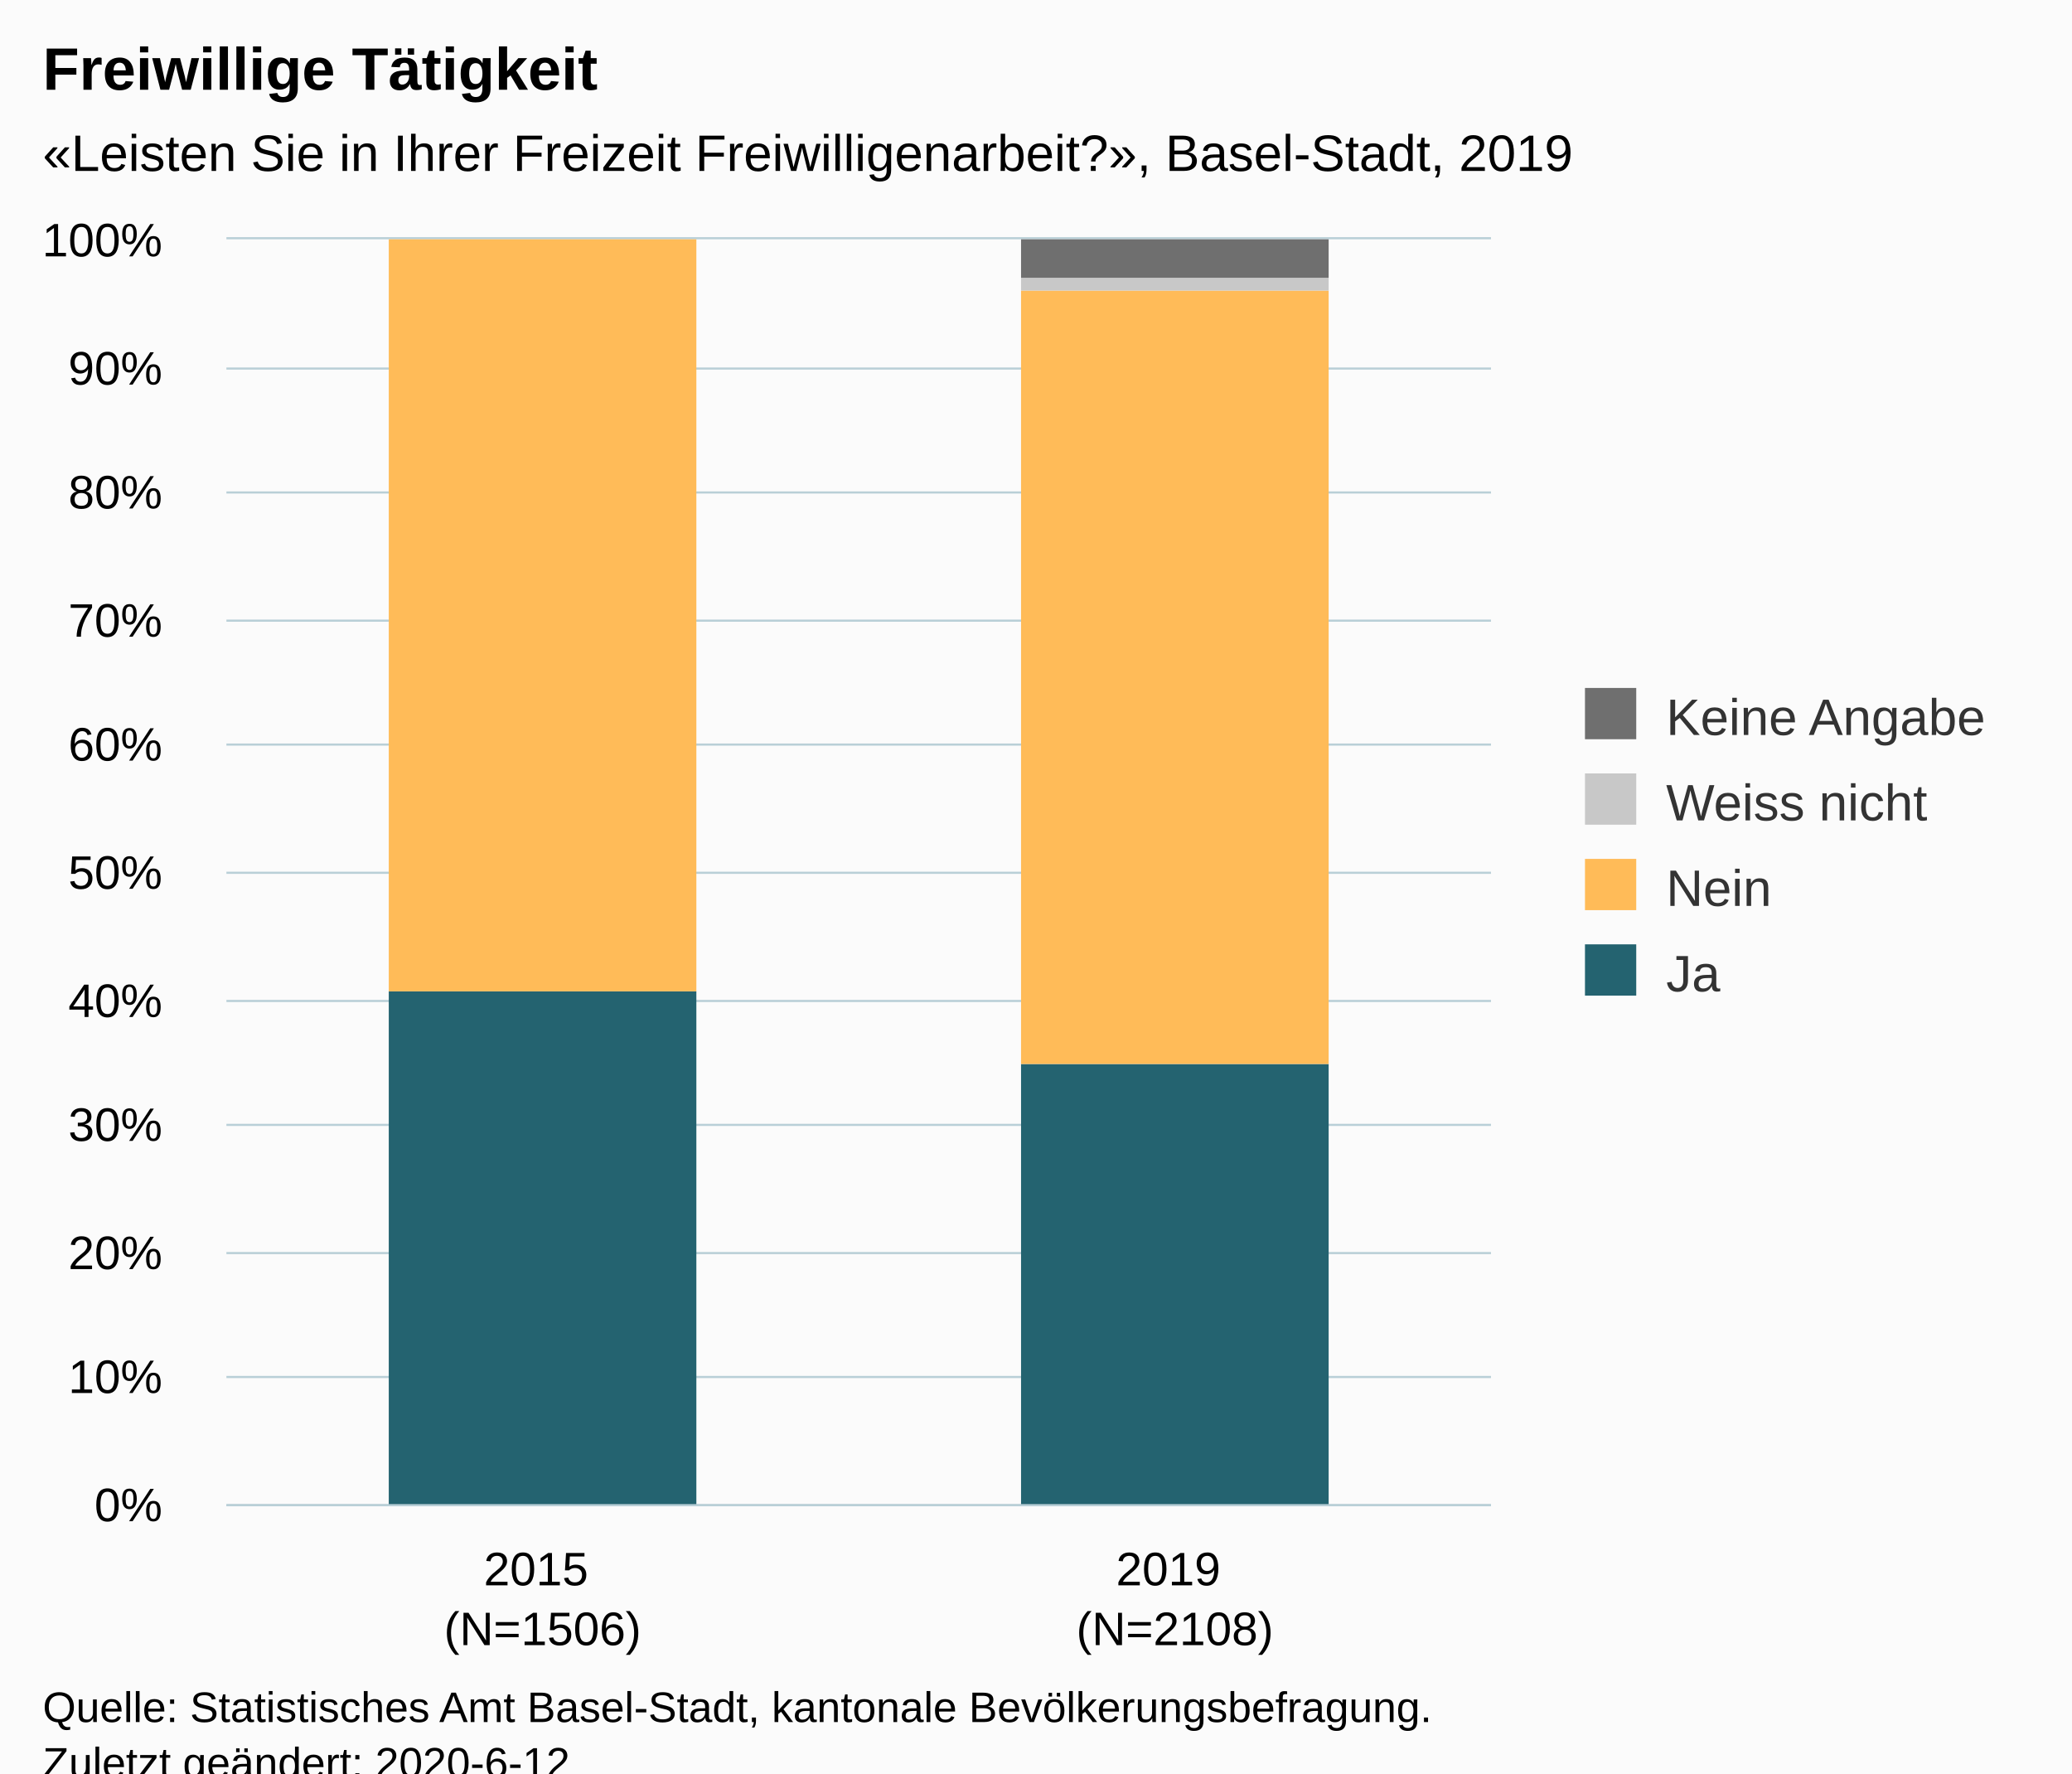
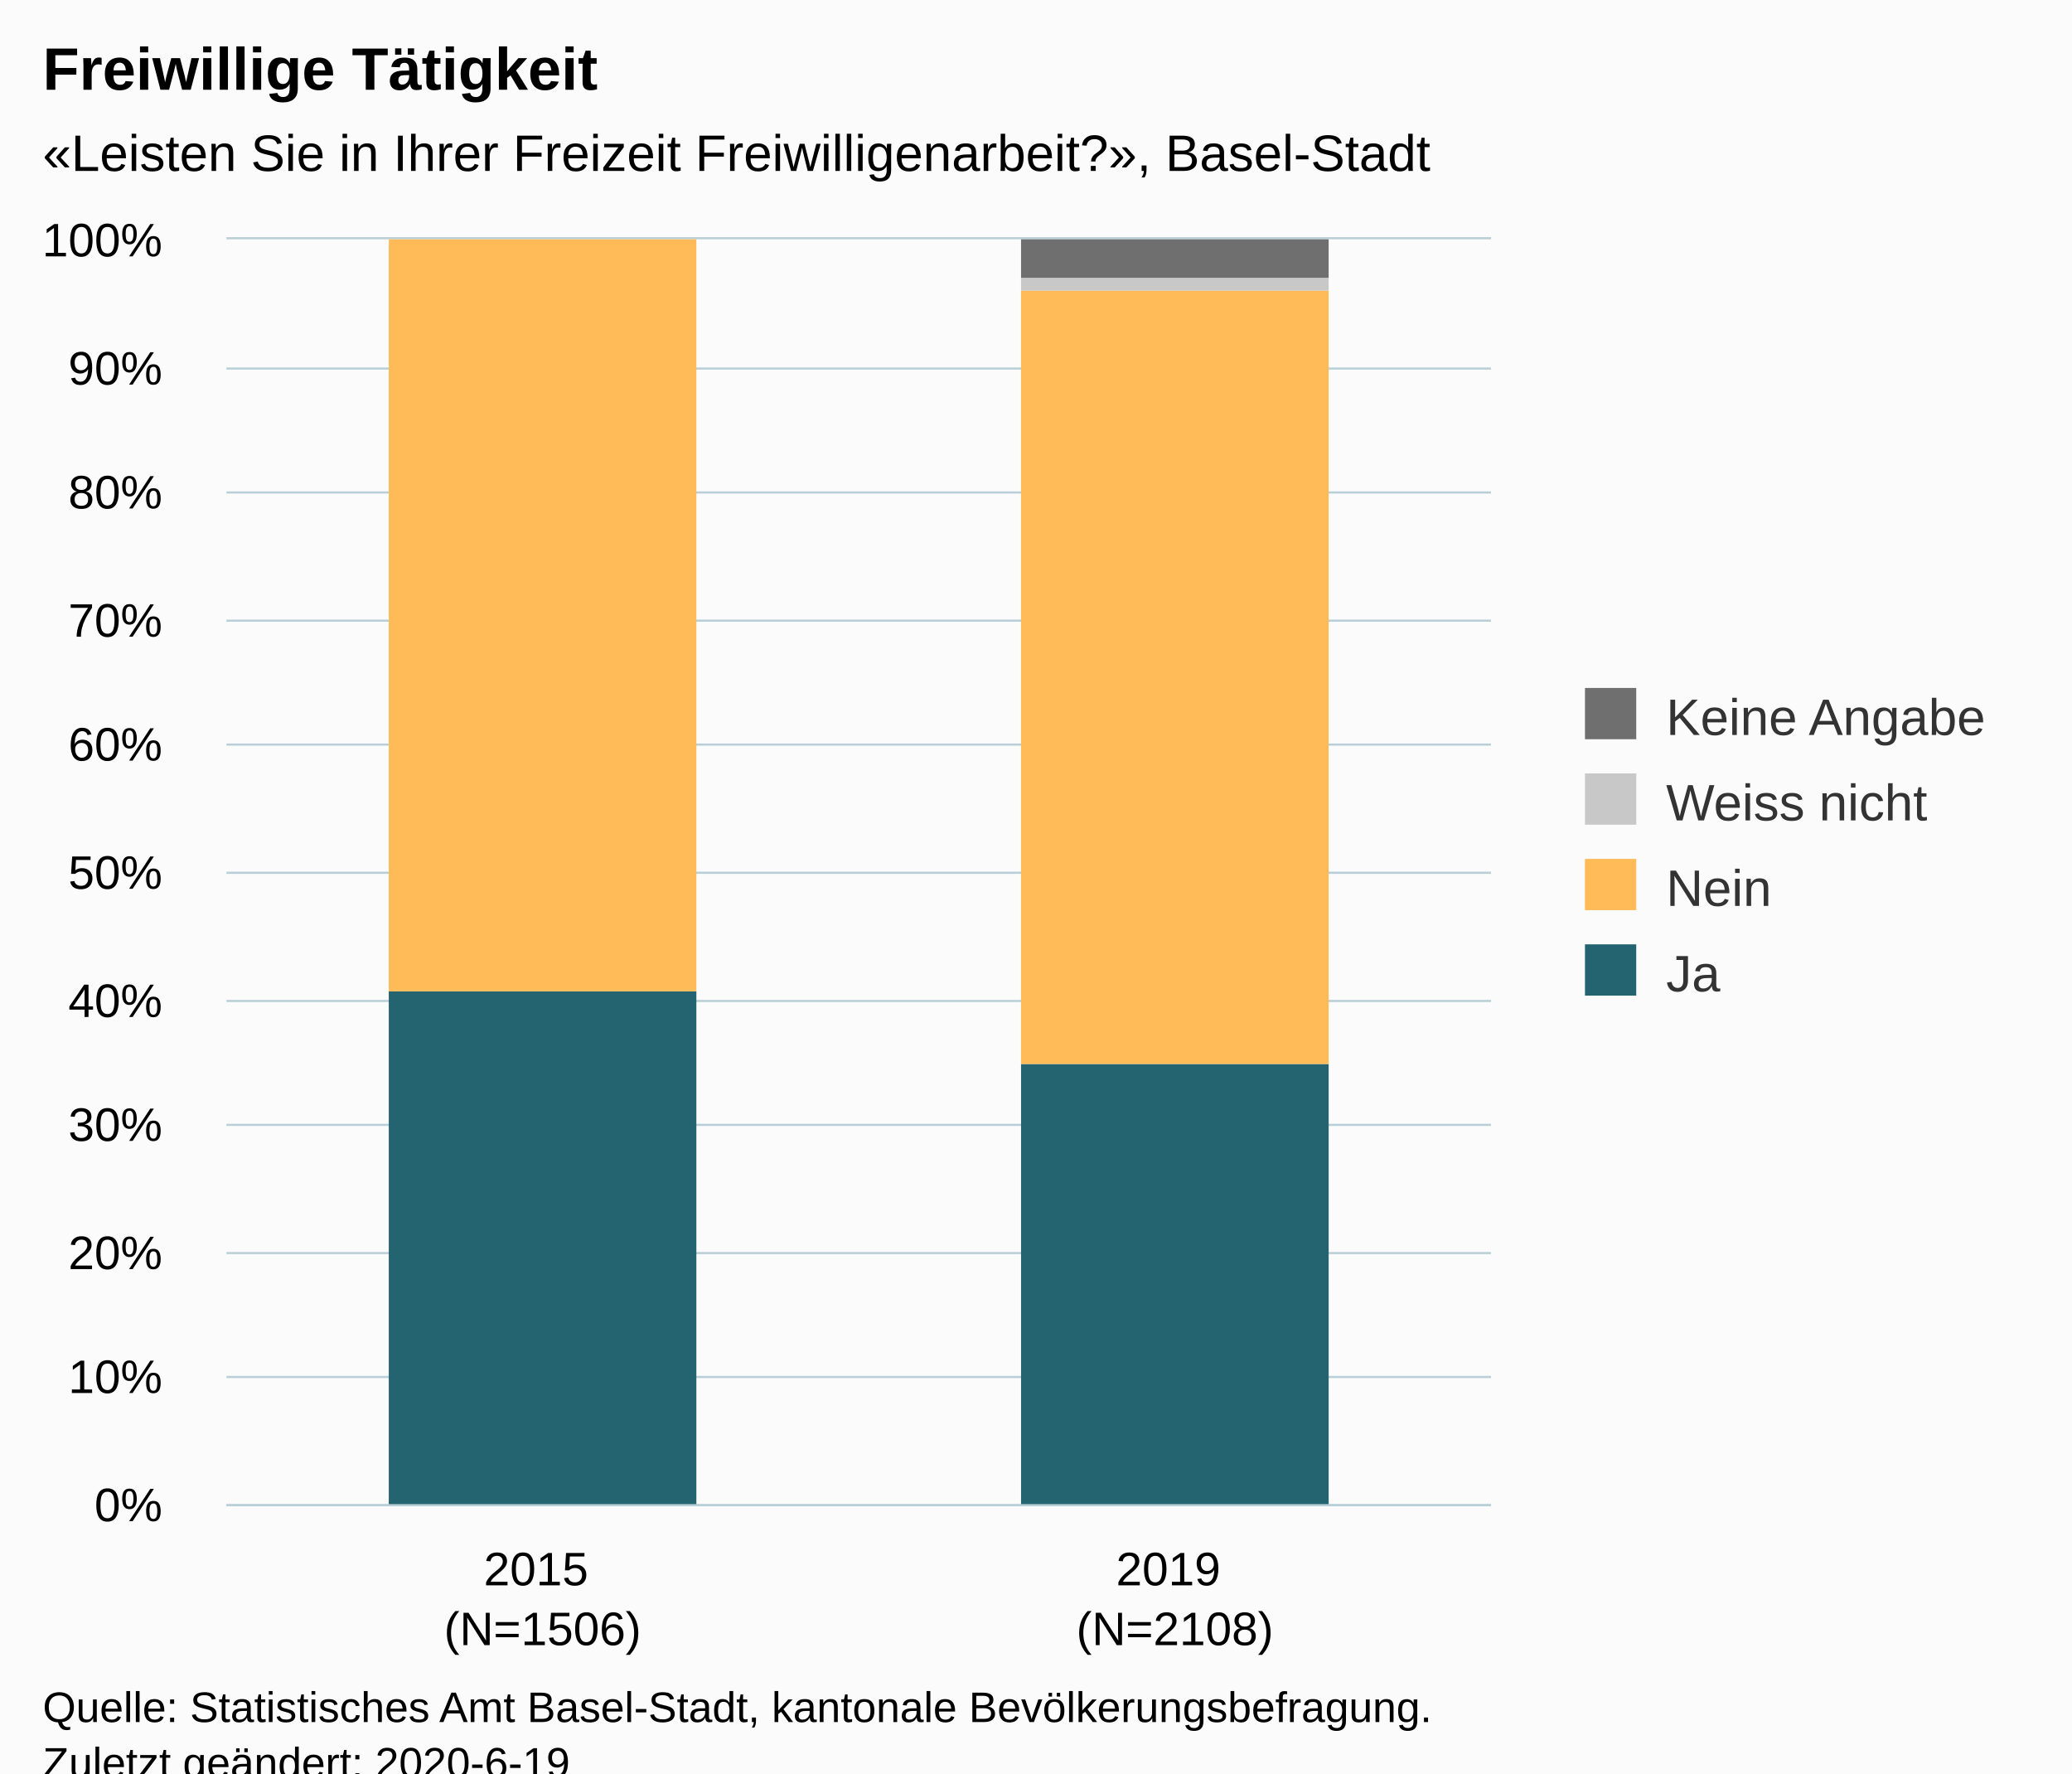
<svg xmlns="http://www.w3.org/2000/svg" version="1.1" class="highcharts-root" style="font-family:Arial;font-size:12px;" viewBox="0 0 485 415">
  <defs>
-     <clipPath id="highcharts-fl23jaj-6">
+     <clipPath id="highcharts-c3zeynx-6">
      <rect x="0" y="0" width="296" height="296" fill="none" />
    </clipPath>
-     <clipPath id="highcharts-fl23jaj-7">
+     <clipPath id="highcharts-c3zeynx-7">
      <rect x="0" y="0" width="296" height="296" fill="none" />
    </clipPath>
  </defs>
  <rect fill="#fbfbfb" class="highcharts-background" x="0" y="0" width="485" height="428" rx="0" ry="0" />
  <rect fill="none" class="highcharts-plot-background" x="53" y="56" width="296" height="296" />
  <g class="highcharts-pane-group" data-z-index="0" />
  <g class="highcharts-grid highcharts-xaxis-grid " data-z-index="1">
    <path fill="none" data-z-index="1" class="highcharts-grid-line" d="M 200.5 56 L 200.5 352" opacity="1" />
    <path fill="none" data-z-index="1" class="highcharts-grid-line" d="M 348.5 56 L 348.5 352" opacity="1" />
    <path fill="none" data-z-index="1" class="highcharts-grid-line" d="M 52.5 56 L 52.5 352" opacity="1" />
  </g>
  <g class="highcharts-grid highcharts-yaxis-grid " data-z-index="1">
    <path fill="none" stroke="#B9CFD7" stroke-width="0.5" data-z-index="1" class="highcharts-grid-line" d="M 53 352.25 L 349 352.25" opacity="1" />
    <path fill="none" stroke="#B9CFD7" stroke-width="0.5" data-z-index="1" class="highcharts-grid-line" d="M 53 322.25 L 349 322.25" opacity="1" />
    <path fill="none" stroke="#B9CFD7" stroke-width="0.5" data-z-index="1" class="highcharts-grid-line" d="M 53 293.25 L 349 293.25" opacity="1" />
    <path fill="none" stroke="#B9CFD7" stroke-width="0.5" data-z-index="1" class="highcharts-grid-line" d="M 53 263.25 L 349 263.25" opacity="1" />
    <path fill="none" stroke="#B9CFD7" stroke-width="0.5" data-z-index="1" class="highcharts-grid-line" d="M 53 234.25 L 349 234.25" opacity="1" />
    <path fill="none" stroke="#B9CFD7" stroke-width="0.5" data-z-index="1" class="highcharts-grid-line" d="M 53 204.25 L 349 204.25" opacity="1" />
    <path fill="none" stroke="#B9CFD7" stroke-width="0.5" data-z-index="1" class="highcharts-grid-line" d="M 53 174.25 L 349 174.25" opacity="1" />
    <path fill="none" stroke="#B9CFD7" stroke-width="0.5" data-z-index="1" class="highcharts-grid-line" d="M 53 145.25 L 349 145.25" opacity="1" />
    <path fill="none" stroke="#B9CFD7" stroke-width="0.5" data-z-index="1" class="highcharts-grid-line" d="M 53 115.25 L 349 115.25" opacity="1" />
    <path fill="none" stroke="#B9CFD7" stroke-width="0.5" data-z-index="1" class="highcharts-grid-line" d="M 53 86.25 L 349 86.25" opacity="1" />
    <path fill="none" stroke="#B9CFD7" stroke-width="0.5" data-z-index="1" class="highcharts-grid-line" d="M 53 55.75 L 349 55.75" opacity="1" />
  </g>
  <rect fill="none" class="highcharts-plot-border" data-z-index="1" x="53" y="56" width="296" height="296" />
  <g class="highcharts-axis highcharts-xaxis " data-z-index="2">
    <path fill="none" class="highcharts-axis-line" stroke="#B9CFD7" stroke-width="0.5" data-z-index="7" d="M 53 352.25 L 349 352.25" />
  </g>
  <g class="highcharts-axis highcharts-yaxis " data-z-index="2">
    <path fill="none" class="highcharts-axis-line" data-z-index="7" d="M 53 56 L 53 352" />
  </g>
  <g class="highcharts-series-group" data-z-index="3">
-     <g data-z-index="0.1" class="highcharts-series highcharts-series-0 highcharts-column-series " transform="translate(53,56) scale(1 1)" clip-path="url(#highcharts-fl23jaj-7)">
+     <g data-z-index="0.1" class="highcharts-series highcharts-series-0 highcharts-column-series " transform="translate(53,56) scale(1 1)" clip-path="url(#highcharts-c3zeynx-7)">
      <rect x="38" y="176" width="72" height="121" fill="#246370" class="highcharts-point" />
      <rect x="186" y="193" width="72" height="104" fill="#246370" class="highcharts-point" />
    </g>
    <g data-z-index="0.1" class="highcharts-markers highcharts-series-0 highcharts-column-series " transform="translate(53,56) scale(1 1)" clip-path="none" />
-     <g data-z-index="0.1" class="highcharts-series highcharts-series-1 highcharts-column-series " transform="translate(53,56) scale(1 1)" clip-path="url(#highcharts-fl23jaj-7)">
+     <g data-z-index="0.1" class="highcharts-series highcharts-series-1 highcharts-column-series " transform="translate(53,56) scale(1 1)" clip-path="url(#highcharts-c3zeynx-7)">
      <rect x="38" y="0" width="72" height="176" fill="#FFBB58" class="highcharts-point" />
      <rect x="186" y="12" width="72" height="181" fill="#FFBB58" class="highcharts-point" />
    </g>
    <g data-z-index="0.1" class="highcharts-markers highcharts-series-1 highcharts-column-series " transform="translate(53,56) scale(1 1)" clip-path="none" />
-     <g data-z-index="0.1" class="highcharts-series highcharts-series-2 highcharts-column-series " transform="translate(53,56) scale(1 1)" clip-path="url(#highcharts-fl23jaj-7)">
+     <g data-z-index="0.1" class="highcharts-series highcharts-series-2 highcharts-column-series " transform="translate(53,56) scale(1 1)" clip-path="url(#highcharts-c3zeynx-7)">
      <rect x="38" y="1" width="72" height="0" fill="#C8C8C8" class="highcharts-point" />
      <rect x="186" y="9" width="72" height="3" fill="#C8C8C8" class="highcharts-point" />
    </g>
    <g data-z-index="0.1" class="highcharts-markers highcharts-series-2 highcharts-column-series " transform="translate(53,56) scale(1 1)" clip-path="none" />
-     <g data-z-index="0.1" class="highcharts-series highcharts-series-3 highcharts-column-series " transform="translate(53,56) scale(1 1)" clip-path="url(#highcharts-fl23jaj-7)">
+     <g data-z-index="0.1" class="highcharts-series highcharts-series-3 highcharts-column-series " transform="translate(53,56) scale(1 1)" clip-path="url(#highcharts-c3zeynx-7)">
      <rect x="38" y="1" width="72" height="0" fill="#6F6F6F" class="highcharts-point" />
      <rect x="186" y="0" width="72" height="9" fill="#6F6F6F" class="highcharts-point" />
    </g>
    <g data-z-index="0.1" class="highcharts-markers highcharts-series-3 highcharts-column-series " transform="translate(53,56) scale(1 1)" clip-path="none" />
  </g>
  <text x="10" text-anchor="start" class="highcharts-title" data-z-index="4" style="color:#000000;font-size:14px;font-weight:bold;fill:#000000;" y="21">
    <tspan>Freiwillige Tätigkeit</tspan>
  </text>
  <text x="10" text-anchor="start" class="highcharts-subtitle" data-z-index="4" style="color:#000000;font-size:12px;fill:#000000;" y="40">
-     <tspan>«Leisten Sie in Ihrer Freizeit Freiwilligenarbeit?», Basel-Stadt, 2019</tspan>
+     <tspan>«Leisten Sie in Ihrer Freizeit Freiwilligenarbeit?», Basel-Stadt</tspan>
  </text>
  <g class="highcharts-legend" data-z-index="7" transform="translate(361,154)">
    <rect fill="none" class="highcharts-legend-box" rx="0" ry="0" x="0" y="0" width="114" height="91" visibility="visible" />
    <g data-z-index="1">
      <g>
        <g class="highcharts-legend-item highcharts-column-series highcharts-color-undefined highcharts-series-3" data-z-index="1" transform="translate(8,3)">
          <text x="21" style="color:#333333;font-size:12px;font-weight:normal;cursor:pointer;fill:#333333;" text-anchor="start" data-z-index="2" y="15">
            <tspan>Keine Angabe</tspan>
          </text>
          <rect x="2" y="4" width="12" height="12" fill="#6F6F6F" class="highcharts-point" data-z-index="3" />
        </g>
        <g class="highcharts-legend-item highcharts-column-series highcharts-color-undefined highcharts-series-2" data-z-index="1" transform="translate(8,23)">
          <text x="21" y="15" style="color:#333333;font-size:12px;font-weight:normal;cursor:pointer;fill:#333333;" text-anchor="start" data-z-index="2">
            <tspan>Weiss nicht</tspan>
          </text>
          <rect x="2" y="4" width="12" height="12" fill="#C8C8C8" class="highcharts-point" data-z-index="3" />
        </g>
        <g class="highcharts-legend-item highcharts-column-series highcharts-color-undefined highcharts-series-1" data-z-index="1" transform="translate(8,43)">
          <text x="21" y="15" style="color:#333333;font-size:12px;font-weight:normal;cursor:pointer;fill:#333333;" text-anchor="start" data-z-index="2">
            <tspan>Nein</tspan>
          </text>
          <rect x="2" y="4" width="12" height="12" fill="#FFBB58" class="highcharts-point" data-z-index="3" />
        </g>
        <g class="highcharts-legend-item highcharts-column-series highcharts-color-undefined highcharts-series-0" data-z-index="1" transform="translate(8,63)">
          <text x="21" y="15" style="color:#333333;font-size:12px;font-weight:normal;cursor:pointer;fill:#333333;" text-anchor="start" data-z-index="2">
            <tspan>Ja</tspan>
          </text>
          <rect x="2" y="4" width="12" height="12" fill="#246370" class="highcharts-point" data-z-index="3" />
        </g>
      </g>
    </g>
  </g>
  <g class="highcharts-axis-labels highcharts-xaxis-labels " data-z-index="7">
    <text x="127" style="color:#000000;cursor:default;font-size:11px;white-space:nowrap;fill:#000000;" text-anchor="middle" transform="translate(0,0)" y="371" opacity="1">
      <tspan>2015</tspan>
      <tspan x="127" dy="14">(N=1506)</tspan>
    </text>
    <text x="275" style="color:#000000;cursor:default;font-size:11px;white-space:nowrap;fill:#000000;" text-anchor="middle" transform="translate(0,0)" y="371" opacity="1">
      <tspan>2019</tspan>
      <tspan x="275" dy="14">(N=2108)</tspan>
    </text>
  </g>
  <g class="highcharts-axis-labels highcharts-yaxis-labels " data-z-index="7">
    <text x="38" style="color:#000000;cursor:default;font-size:11px;white-space:nowrap;fill:#000000;" text-anchor="end" transform="translate(0,0)" y="356" opacity="1">0%</text>
    <text x="38" style="color:#000000;cursor:default;font-size:11px;white-space:nowrap;fill:#000000;" text-anchor="end" transform="translate(0,0)" y="326" opacity="1">10%</text>
    <text x="38" style="color:#000000;cursor:default;font-size:11px;white-space:nowrap;fill:#000000;" text-anchor="end" transform="translate(0,0)" y="297" opacity="1">20%</text>
    <text x="38" style="color:#000000;cursor:default;font-size:11px;white-space:nowrap;fill:#000000;" text-anchor="end" transform="translate(0,0)" y="267" opacity="1">30%</text>
    <text x="38" style="color:#000000;cursor:default;font-size:11px;white-space:nowrap;fill:#000000;" text-anchor="end" transform="translate(0,0)" y="238" opacity="1">40%</text>
    <text x="38" style="color:#000000;cursor:default;font-size:11px;white-space:nowrap;fill:#000000;" text-anchor="end" transform="translate(0,0)" y="208" opacity="1">50%</text>
    <text x="38" style="color:#000000;cursor:default;font-size:11px;white-space:nowrap;fill:#000000;" text-anchor="end" transform="translate(0,0)" y="178" opacity="1">60%</text>
    <text x="38" style="color:#000000;cursor:default;font-size:11px;white-space:nowrap;fill:#000000;" text-anchor="end" transform="translate(0,0)" y="149" opacity="1">70%</text>
    <text x="38" style="color:#000000;cursor:default;font-size:11px;white-space:nowrap;fill:#000000;" text-anchor="end" transform="translate(0,0)" y="119" opacity="1">80%</text>
    <text x="38" style="color:#000000;cursor:default;font-size:11px;white-space:nowrap;fill:#000000;" text-anchor="end" transform="translate(0,0)" y="90" opacity="1">90%</text>
    <text x="38" style="color:#000000;cursor:default;font-size:11px;white-space:nowrap;fill:#000000;" text-anchor="end" transform="translate(0,0)" y="60" opacity="1">100%</text>
  </g>
  <text x="10" class="highcharts-credits" text-anchor="start" data-z-index="8" style="cursor:default;color:#000000;font-size:10px;fill:#000000;" y="403">
    <tspan>Quelle: Statistisches Amt Basel-Stadt, kantonale Bevölkerungsbefragung.</tspan>
-     <tspan x="10" dy="13">Zuletzt geändert: 2020-6-12</tspan>
+     <tspan x="10" dy="13">Zuletzt geändert: 2020-6-19</tspan>
  </text>
</svg>
